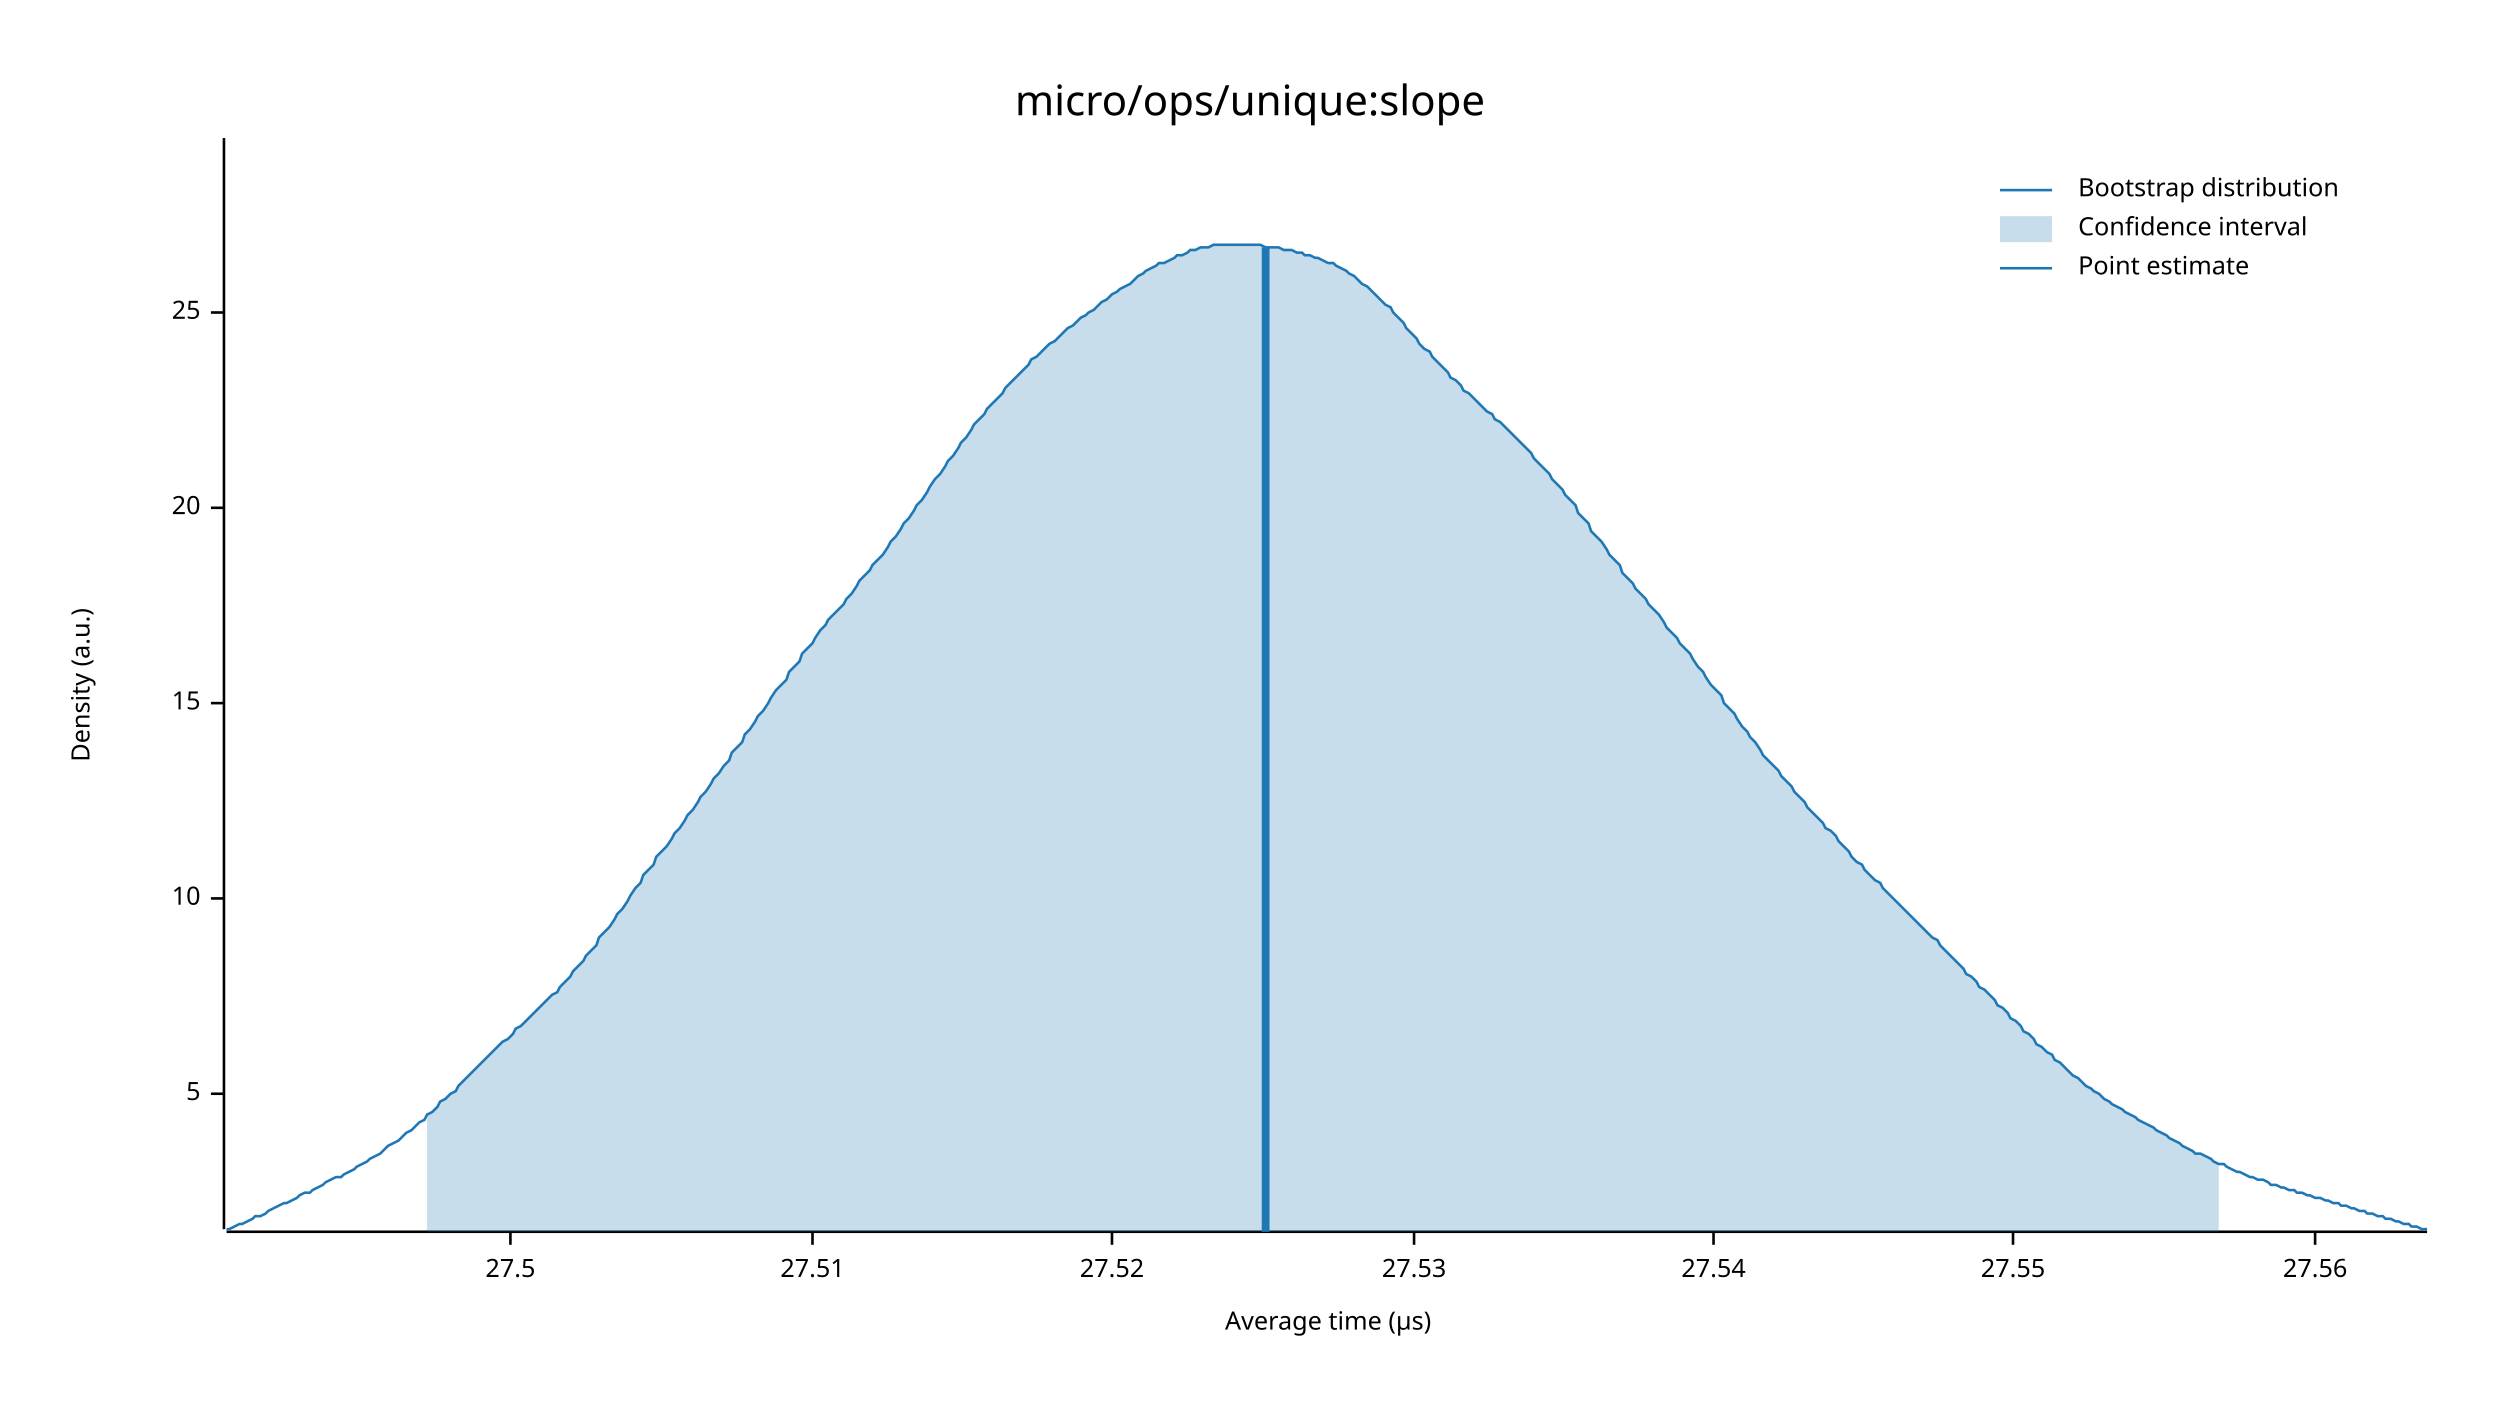
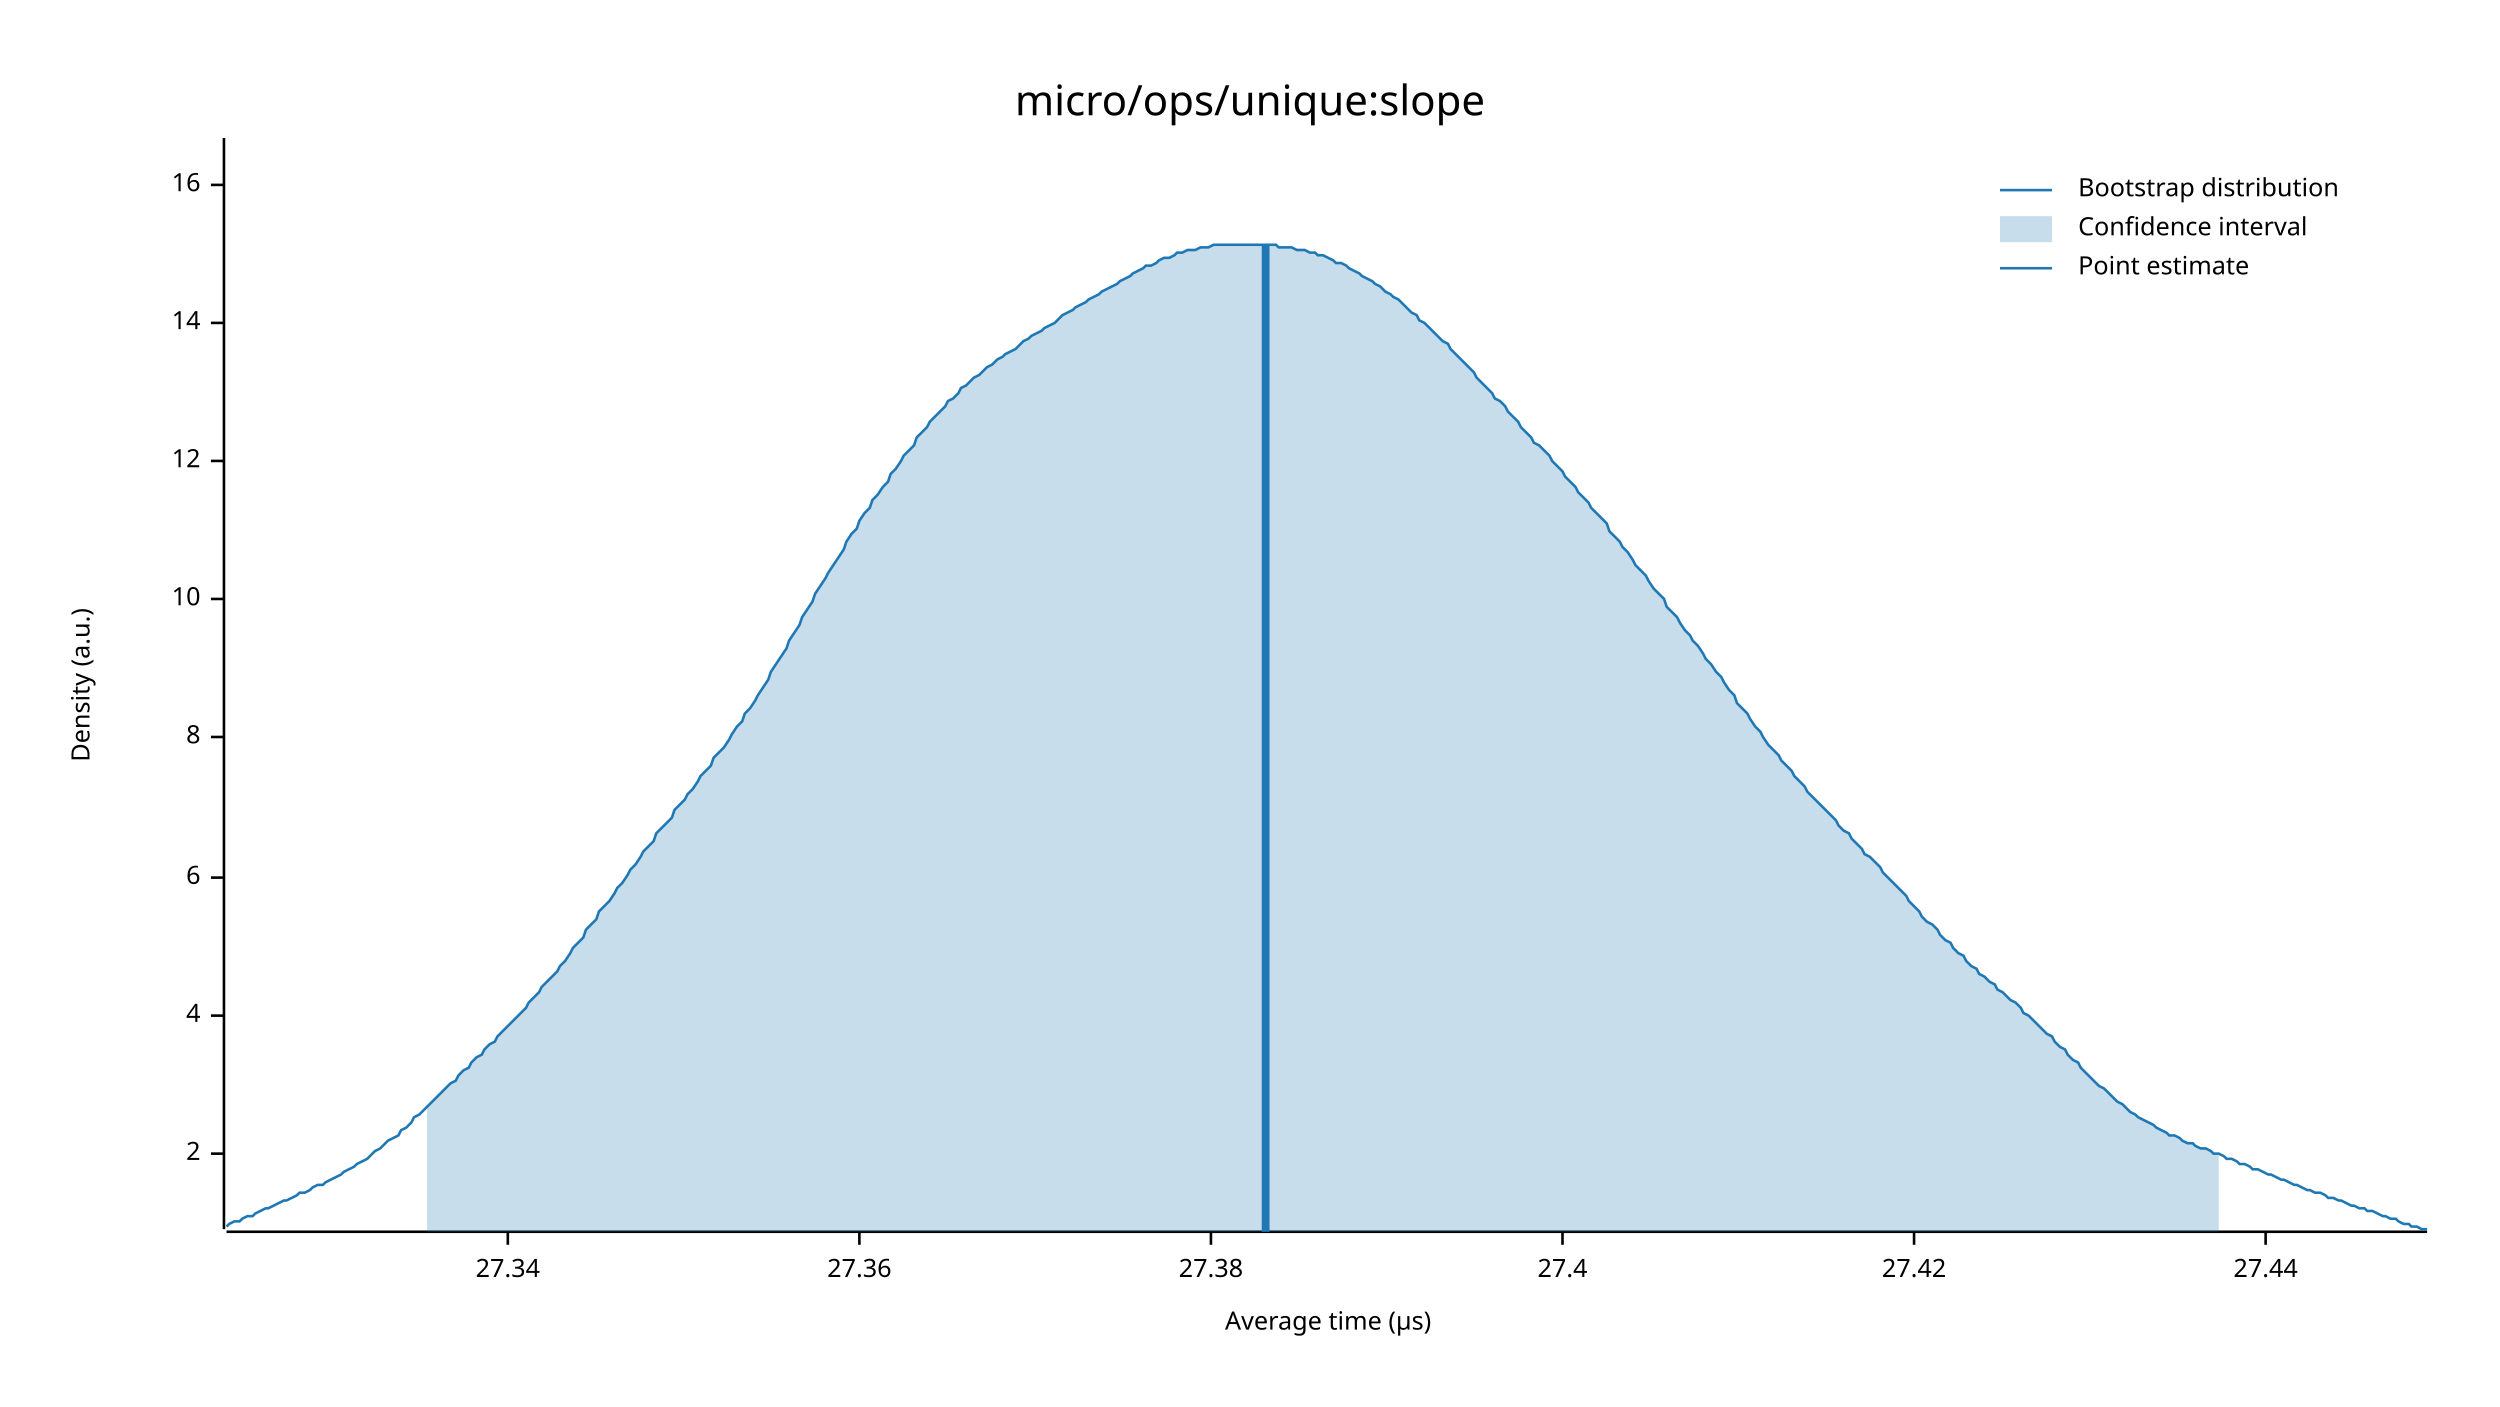
<svg xmlns="http://www.w3.org/2000/svg" width="960" height="540" viewBox="0 0 960 540">
  <text x="480" y="32" dy="0.76em" text-anchor="middle" font-family="sans-serif" font-size="16.129" opacity="1" fill="#000000">
micro/ops/unique:slope
</text>
  <text x="27" y="263" dy="0.76em" text-anchor="middle" font-family="sans-serif" font-size="9.677" opacity="1" fill="#000000" transform="rotate(270, 27, 263)">
Density (a.u.)
</text>
  <text x="510" y="513" dy="-0.5ex" text-anchor="middle" font-family="sans-serif" font-size="9.677" opacity="1" fill="#000000">
Average time (µs)
</text>
  <polyline fill="none" opacity="1" stroke="#000000" stroke-width="1" points="86,53 86,472 " />
-   <text x="77" y="420" dy="0.5ex" text-anchor="end" font-family="sans-serif" font-size="9.677" opacity="1" fill="#000000">
- 5
+   <text x="77" y="443" dy="0.5ex" text-anchor="end" font-family="sans-serif" font-size="9.677" opacity="1" fill="#000000">
+ 2
</text>
-   <polyline fill="none" opacity="1" stroke="#000000" stroke-width="1" points="81,420 86,420 " />
-   <text x="77" y="345" dy="0.5ex" text-anchor="end" font-family="sans-serif" font-size="9.677" opacity="1" fill="#000000">
+   <polyline fill="none" opacity="1" stroke="#000000" stroke-width="1" points="81,443 86,443 " />
+   <text x="77" y="390" dy="0.5ex" text-anchor="end" font-family="sans-serif" font-size="9.677" opacity="1" fill="#000000">
+ 4
+ </text>
+   <polyline fill="none" opacity="1" stroke="#000000" stroke-width="1" points="81,390 86,390 " />
+   <text x="77" y="337" dy="0.5ex" text-anchor="end" font-family="sans-serif" font-size="9.677" opacity="1" fill="#000000">
+ 6
+ </text>
+   <polyline fill="none" opacity="1" stroke="#000000" stroke-width="1" points="81,337 86,337 " />
+   <text x="77" y="283" dy="0.5ex" text-anchor="end" font-family="sans-serif" font-size="9.677" opacity="1" fill="#000000">
+ 8
+ </text>
+   <polyline fill="none" opacity="1" stroke="#000000" stroke-width="1" points="81,283 86,283 " />
+   <text x="77" y="230" dy="0.5ex" text-anchor="end" font-family="sans-serif" font-size="9.677" opacity="1" fill="#000000">
10
</text>
-   <polyline fill="none" opacity="1" stroke="#000000" stroke-width="1" points="81,345 86,345 " />
-   <text x="77" y="270" dy="0.5ex" text-anchor="end" font-family="sans-serif" font-size="9.677" opacity="1" fill="#000000">
- 15
+   <polyline fill="none" opacity="1" stroke="#000000" stroke-width="1" points="81,230 86,230 " />
+   <text x="77" y="177" dy="0.5ex" text-anchor="end" font-family="sans-serif" font-size="9.677" opacity="1" fill="#000000">
+ 12
</text>
-   <polyline fill="none" opacity="1" stroke="#000000" stroke-width="1" points="81,270 86,270 " />
-   <text x="77" y="195" dy="0.5ex" text-anchor="end" font-family="sans-serif" font-size="9.677" opacity="1" fill="#000000">
- 20
+   <polyline fill="none" opacity="1" stroke="#000000" stroke-width="1" points="81,177 86,177 " />
+   <text x="77" y="124" dy="0.5ex" text-anchor="end" font-family="sans-serif" font-size="9.677" opacity="1" fill="#000000">
+ 14
</text>
-   <polyline fill="none" opacity="1" stroke="#000000" stroke-width="1" points="81,195 86,195 " />
-   <text x="77" y="120" dy="0.5ex" text-anchor="end" font-family="sans-serif" font-size="9.677" opacity="1" fill="#000000">
- 25
+   <polyline fill="none" opacity="1" stroke="#000000" stroke-width="1" points="81,124 86,124 " />
+   <text x="77" y="71" dy="0.5ex" text-anchor="end" font-family="sans-serif" font-size="9.677" opacity="1" fill="#000000">
+ 16
</text>
-   <polyline fill="none" opacity="1" stroke="#000000" stroke-width="1" points="81,120 86,120 " />
+   <polyline fill="none" opacity="1" stroke="#000000" stroke-width="1" points="81,71 86,71 " />
  <polyline fill="none" opacity="1" stroke="#000000" stroke-width="1" points="87,473 932,473 " />
-   <text x="196" y="483" dy="0.76em" text-anchor="middle" font-family="sans-serif" font-size="9.677" opacity="1" fill="#000000">
- 27.5
+   <text x="195" y="483" dy="0.76em" text-anchor="middle" font-family="sans-serif" font-size="9.677" opacity="1" fill="#000000">
+ 27.34
</text>
-   <polyline fill="none" opacity="1" stroke="#000000" stroke-width="1" points="196,473 196,478 " />
-   <text x="312" y="483" dy="0.76em" text-anchor="middle" font-family="sans-serif" font-size="9.677" opacity="1" fill="#000000">
- 27.51
+   <polyline fill="none" opacity="1" stroke="#000000" stroke-width="1" points="195,473 195,478 " />
+   <text x="330" y="483" dy="0.76em" text-anchor="middle" font-family="sans-serif" font-size="9.677" opacity="1" fill="#000000">
+ 27.36
</text>
-   <polyline fill="none" opacity="1" stroke="#000000" stroke-width="1" points="312,473 312,478 " />
-   <text x="427" y="483" dy="0.76em" text-anchor="middle" font-family="sans-serif" font-size="9.677" opacity="1" fill="#000000">
- 27.52
+   <polyline fill="none" opacity="1" stroke="#000000" stroke-width="1" points="330,473 330,478 " />
+   <text x="465" y="483" dy="0.76em" text-anchor="middle" font-family="sans-serif" font-size="9.677" opacity="1" fill="#000000">
+ 27.38
</text>
-   <polyline fill="none" opacity="1" stroke="#000000" stroke-width="1" points="427,473 427,478 " />
-   <text x="543" y="483" dy="0.76em" text-anchor="middle" font-family="sans-serif" font-size="9.677" opacity="1" fill="#000000">
- 27.53
+   <polyline fill="none" opacity="1" stroke="#000000" stroke-width="1" points="465,473 465,478 " />
+   <text x="600" y="483" dy="0.76em" text-anchor="middle" font-family="sans-serif" font-size="9.677" opacity="1" fill="#000000">
+ 27.4
</text>
-   <polyline fill="none" opacity="1" stroke="#000000" stroke-width="1" points="543,473 543,478 " />
-   <text x="658" y="483" dy="0.76em" text-anchor="middle" font-family="sans-serif" font-size="9.677" opacity="1" fill="#000000">
- 27.54
+   <polyline fill="none" opacity="1" stroke="#000000" stroke-width="1" points="600,473 600,478 " />
+   <text x="735" y="483" dy="0.76em" text-anchor="middle" font-family="sans-serif" font-size="9.677" opacity="1" fill="#000000">
+ 27.42
</text>
-   <polyline fill="none" opacity="1" stroke="#000000" stroke-width="1" points="658,473 658,478 " />
-   <text x="773" y="483" dy="0.76em" text-anchor="middle" font-family="sans-serif" font-size="9.677" opacity="1" fill="#000000">
- 27.55
+   <polyline fill="none" opacity="1" stroke="#000000" stroke-width="1" points="735,473 735,478 " />
+   <text x="870" y="483" dy="0.76em" text-anchor="middle" font-family="sans-serif" font-size="9.677" opacity="1" fill="#000000">
+ 27.44
</text>
-   <polyline fill="none" opacity="1" stroke="#000000" stroke-width="1" points="773,473 773,478 " />
-   <text x="889" y="483" dy="0.76em" text-anchor="middle" font-family="sans-serif" font-size="9.677" opacity="1" fill="#000000">
- 27.56
- </text>
-   <polyline fill="none" opacity="1" stroke="#000000" stroke-width="1" points="889,473 889,478 " />
-   <polyline fill="none" opacity="1" stroke="#1F78B4" stroke-width="1" points="87,472 88,472 90,471 92,470 93,470 95,469 97,468 98,467 100,467 102,466 103,465 105,464 107,463 109,462 110,462 112,461 114,460 115,459 117,458 119,458 120,457 122,456 124,455 125,454 127,453 129,452 131,452 132,451 134,450 136,449 137,448 139,447 141,446 142,445 144,444 146,443 147,442 149,440 151,439 153,438 154,437 156,435 158,434 159,433 161,431 163,430 164,428 166,427 168,425 169,423 171,422 173,420 175,419 176,417 178,415 180,413 181,412 183,410 185,408 186,407 188,405 190,403 191,402 193,400 195,399 197,397 198,395 200,394 202,392 203,391 205,389 207,387 208,386 210,384 212,382 214,381 215,379 217,377 219,375 220,373 222,371 224,369 225,367 227,365 229,363 230,360 232,358 234,356 236,353 237,351 239,349 241,346 242,344 244,341 246,339 247,336 249,334 251,332 252,329 254,327 256,325 258,322 259,320 261,318 263,315 264,313 266,311 268,308 269,306 271,304 273,301 274,299 276,297 278,294 280,292 281,289 283,287 285,285 286,282 288,280 290,277 291,275 293,273 295,270 296,268 298,265 300,263 302,261 303,258 305,256 307,254 308,251 310,249 312,247 313,245 315,242 317,240 318,238 320,236 322,234 324,232 325,230 327,228 329,225 330,223 332,221 334,219 335,217 337,215 339,213 341,210 342,208 344,206 346,203 347,201 349,199 351,196 352,194 354,192 356,189 357,187 359,184 361,182 363,179 364,177 366,175 368,172 369,170 371,168 373,165 374,163 376,161 378,159 379,157 381,155 383,153 385,151 386,149 388,147 390,145 391,144 393,142 395,140 396,138 398,137 400,135 401,134 403,132 405,131 407,129 408,128 410,126 412,125 413,124 415,122 417,121 418,120 420,119 422,117 423,116 425,115 427,113 429,112 430,111 432,110 434,109 435,108 437,106 439,105 440,104 442,103 444,102 445,101 447,101 449,100 451,99 452,98 454,98 456,97 457,96 459,96 461,95 462,95 464,95 466,94 468,94 469,94 471,94 473,94 474,94 476,94 478,94 479,94 481,94 483,94 484,94 486,95 488,95 490,95 491,95 493,96 495,96 496,96 498,97 500,97 501,98 503,98 505,99 506,99 508,100 510,101 512,101 513,102 515,103 517,104 518,105 520,106 522,108 523,109 525,110 527,112 528,113 530,115 532,117 534,118 535,120 537,122 539,124 540,126 542,128 544,130 545,132 547,134 549,135 550,137 552,139 554,141 556,143 557,145 559,146 561,148 562,150 564,151 566,153 567,154 569,156 571,158 573,159 574,161 576,162 578,164 579,165 581,167 583,169 584,170 586,172 588,174 589,176 591,178 593,180 595,182 596,184 598,186 600,188 601,190 603,192 605,194 606,197 608,199 610,201 611,204 613,206 615,208 617,211 618,213 620,215 622,217 623,220 625,222 627,224 628,226 630,228 632,230 633,232 635,234 637,236 639,239 640,241 642,243 644,245 645,247 647,249 649,251 650,253 652,256 654,258 655,260 657,263 659,265 661,267 662,270 664,272 666,274 667,276 669,279 671,281 672,283 674,285 676,288 677,290 679,292 681,294 683,296 684,298 686,300 688,302 689,304 691,306 693,308 694,310 696,312 698,314 700,316 701,318 703,319 705,321 706,323 708,325 710,327 711,329 713,331 715,332 716,334 718,336 720,338 722,339 723,341 725,343 727,345 728,346 730,348 732,350 733,351 735,353 737,355 738,356 740,358 742,360 744,361 745,363 747,365 749,367 750,368 752,370 754,372 755,374 757,375 759,377 760,379 762,380 764,382 766,384 767,386 769,387 771,389 772,391 774,392 776,394 777,396 779,397 781,399 782,401 784,402 786,404 788,405 789,407 791,408 793,410 794,411 796,413 798,414 799,415 801,417 803,418 804,419 806,420 808,422 810,423 811,424 813,425 815,426 816,427 818,428 820,429 821,430 823,431 825,432 827,433 828,434 830,435 832,436 833,437 835,438 837,439 838,440 840,441 842,442 843,443 845,443 847,444 849,445 850,446 852,447 854,447 855,448 857,449 859,450 860,450 862,451 864,452 865,452 867,453 869,453 871,454 872,455 874,455 876,456 877,456 879,457 881,457 882,458 884,458 886,459 887,459 889,460 891,460 893,461 894,461 896,462 898,462 899,463 901,463 903,464 904,464 906,465 908,465 909,466 911,466 913,467 915,467 916,468 918,468 920,469 921,469 923,470 925,470 926,471 928,471 930,472 932,472 " />
-   <polygon opacity="0.25" fill="#1F78B4" points="164,428 166,427 168,425 169,423 171,422 173,420 175,419 176,417 178,415 180,413 181,412 183,410 185,408 186,407 188,405 190,403 191,402 193,400 195,399 197,397 198,395 200,394 202,392 203,391 205,389 207,387 208,386 210,384 212,382 214,381 215,379 217,377 219,375 220,373 222,371 224,369 225,367 227,365 229,363 230,360 232,358 234,356 236,353 237,351 239,349 241,346 242,344 244,341 246,339 247,336 249,334 251,332 252,329 254,327 256,325 258,322 259,320 261,318 263,315 264,313 266,311 268,308 269,306 271,304 273,301 274,299 276,297 278,294 280,292 281,289 283,287 285,285 286,282 288,280 290,277 291,275 293,273 295,270 296,268 298,265 300,263 302,261 303,258 305,256 307,254 308,251 310,249 312,247 313,245 315,242 317,240 318,238 320,236 322,234 324,232 325,230 327,228 329,225 330,223 332,221 334,219 335,217 337,215 339,213 341,210 342,208 344,206 346,203 347,201 349,199 351,196 352,194 354,192 356,189 357,187 359,184 361,182 363,179 364,177 366,175 368,172 369,170 371,168 373,165 374,163 376,161 378,159 379,157 381,155 383,153 385,151 386,149 388,147 390,145 391,144 393,142 395,140 396,138 398,137 400,135 401,134 403,132 405,131 407,129 408,128 410,126 412,125 413,124 415,122 417,121 418,120 420,119 422,117 423,116 425,115 427,113 429,112 430,111 432,110 434,109 435,108 437,106 439,105 440,104 442,103 444,102 445,101 447,101 449,100 451,99 452,98 454,98 456,97 457,96 459,96 461,95 462,95 464,95 466,94 468,94 469,94 471,94 473,94 474,94 476,94 478,94 479,94 481,94 483,94 484,94 486,95 488,95 490,95 491,95 493,96 495,96 496,96 498,97 500,97 501,98 503,98 505,99 506,99 508,100 510,101 512,101 513,102 515,103 517,104 518,105 520,106 522,108 523,109 525,110 527,112 528,113 530,115 532,117 534,118 535,120 537,122 539,124 540,126 542,128 544,130 545,132 547,134 549,135 550,137 552,139 554,141 556,143 557,145 559,146 561,148 562,150 564,151 566,153 567,154 569,156 571,158 573,159 574,161 576,162 578,164 579,165 581,167 583,169 584,170 586,172 588,174 589,176 591,178 593,180 595,182 596,184 598,186 600,188 601,190 603,192 605,194 606,197 608,199 610,201 611,204 613,206 615,208 617,211 618,213 620,215 622,217 623,220 625,222 627,224 628,226 630,228 632,230 633,232 635,234 637,236 639,239 640,241 642,243 644,245 645,247 647,249 649,251 650,253 652,256 654,258 655,260 657,263 659,265 661,267 662,270 664,272 666,274 667,276 669,279 671,281 672,283 674,285 676,288 677,290 679,292 681,294 683,296 684,298 686,300 688,302 689,304 691,306 693,308 694,310 696,312 698,314 700,316 701,318 703,319 705,321 706,323 708,325 710,327 711,329 713,331 715,332 716,334 718,336 720,338 722,339 723,341 725,343 727,345 728,346 730,348 732,350 733,351 735,353 737,355 738,356 740,358 742,360 744,361 745,363 747,365 749,367 750,368 752,370 754,372 755,374 757,375 759,377 760,379 762,380 764,382 766,384 767,386 769,387 771,389 772,391 774,392 776,394 777,396 779,397 781,399 782,401 784,402 786,404 788,405 789,407 791,408 793,410 794,411 796,413 798,414 799,415 801,417 803,418 804,419 806,420 808,422 810,423 811,424 813,425 815,426 816,427 818,428 820,429 821,430 823,431 825,432 827,433 828,434 830,435 832,436 833,437 835,438 837,439 838,440 840,441 842,442 843,443 845,443 847,444 849,445 850,446 852,447 852,473 164,473 " />
-   <polyline fill="none" opacity="1" stroke="#1F78B4" stroke-width="3" points="486,473 486,95 " />
+   <polyline fill="none" opacity="1" stroke="#000000" stroke-width="1" points="870,473 870,478 " />
+   <polyline fill="none" opacity="1" stroke="#1F78B4" stroke-width="1" points="87,471 88,470 90,469 92,469 93,468 95,467 97,467 98,466 100,465 102,464 103,464 105,463 107,462 109,461 110,461 112,460 114,459 115,458 117,458 119,457 120,456 122,455 124,455 125,454 127,453 129,452 131,451 132,450 134,449 136,448 137,447 139,446 141,445 142,444 144,442 146,441 147,440 149,438 151,437 153,436 154,434 156,433 158,431 159,429 161,428 163,426 164,425 166,423 168,421 169,420 171,418 173,416 175,415 176,413 178,411 180,410 181,408 183,406 185,405 186,403 188,401 190,400 191,398 193,396 195,394 197,392 198,391 200,389 202,387 203,385 205,383 207,381 208,379 210,377 212,375 214,373 215,371 217,369 219,366 220,364 222,362 224,360 225,357 227,355 229,353 230,350 232,348 234,346 236,343 237,341 239,339 241,336 242,334 244,332 246,329 247,327 249,325 251,323 252,320 254,318 256,316 258,314 259,311 261,309 263,307 264,305 266,303 268,300 269,298 271,296 273,294 274,291 276,289 278,287 280,284 281,282 283,279 285,277 286,274 288,272 290,269 291,267 293,264 295,261 296,258 298,255 300,252 302,249 303,246 305,243 307,240 308,237 310,234 312,231 313,228 315,225 317,222 318,220 320,217 322,214 324,211 325,208 327,205 329,203 330,200 332,197 334,195 335,192 337,190 339,187 341,185 342,182 344,180 346,177 347,175 349,173 351,171 352,168 354,166 356,164 357,162 359,160 361,158 363,156 364,154 366,153 368,151 369,149 371,148 373,146 374,145 376,144 378,142 379,141 381,140 383,138 385,137 386,136 388,135 390,134 391,133 393,131 395,130 396,129 398,128 400,127 401,126 403,125 405,124 407,122 408,121 410,120 412,119 413,118 415,117 417,116 418,115 420,114 422,113 423,112 425,111 427,110 429,109 430,108 432,107 434,106 435,105 437,104 439,103 440,102 442,102 444,101 445,100 447,99 449,99 451,98 452,97 454,97 456,96 457,96 459,96 461,95 462,95 464,95 466,94 468,94 469,94 471,94 473,94 474,94 476,94 478,94 479,94 481,94 483,94 484,94 486,94 488,94 490,94 491,95 493,95 495,95 496,95 498,96 500,96 501,96 503,97 505,97 506,98 508,98 510,99 512,100 513,101 515,101 517,102 518,103 520,104 522,105 523,106 525,107 527,108 528,109 530,110 532,112 534,113 535,114 537,115 539,117 540,118 542,120 544,121 545,123 547,124 549,126 550,127 552,129 554,131 556,132 557,134 559,136 561,138 562,139 564,141 566,143 567,145 569,147 571,149 573,151 574,153 576,154 578,156 579,158 581,160 583,162 584,164 586,166 588,168 589,170 591,171 593,173 595,175 596,177 598,179 600,181 601,183 603,185 605,187 606,189 608,191 610,193 611,195 613,197 615,199 617,201 618,204 620,206 622,208 623,210 625,212 627,215 628,217 630,219 632,221 633,223 635,226 637,228 639,230 640,233 642,235 644,237 645,239 647,242 649,244 650,246 652,248 654,251 655,253 657,255 659,258 661,260 662,262 664,265 666,267 667,270 669,272 671,274 672,276 674,279 676,281 677,283 679,286 681,288 683,290 684,292 686,294 688,296 689,298 691,300 693,302 694,304 696,306 698,308 700,310 701,311 703,313 705,315 706,317 708,319 710,320 711,322 713,324 715,326 716,328 718,329 720,331 722,333 723,335 725,337 727,339 728,340 730,342 732,344 733,346 735,348 737,350 738,352 740,354 742,355 744,357 745,359 747,361 749,362 750,364 752,366 754,367 755,369 757,371 759,372 760,374 762,375 764,377 766,378 767,380 769,381 771,383 772,384 774,385 776,387 777,389 779,390 781,392 782,393 784,395 786,397 788,398 789,400 791,402 793,403 794,405 796,407 798,408 799,410 801,412 803,414 804,415 806,417 808,418 810,420 811,421 813,423 815,424 816,425 818,427 820,428 821,429 823,430 825,431 827,432 828,433 830,434 832,435 833,436 835,436 837,437 838,438 840,439 842,439 843,440 845,441 847,441 849,442 850,443 852,443 854,444 855,445 857,445 859,446 860,447 862,447 864,448 865,449 867,449 869,450 871,451 872,451 874,452 876,453 877,453 879,454 881,455 882,455 884,456 886,457 887,457 889,458 891,458 893,459 894,460 896,460 898,461 899,461 901,462 903,463 904,463 906,464 908,464 909,465 911,465 913,466 915,467 916,467 918,468 920,468 921,469 923,470 925,470 926,471 928,471 930,472 932,472 " />
+   <polygon opacity="0.25" fill="#1F78B4" points="164,425 166,423 168,421 169,420 171,418 173,416 175,415 176,413 178,411 180,410 181,408 183,406 185,405 186,403 188,401 190,400 191,398 193,396 195,394 197,392 198,391 200,389 202,387 203,385 205,383 207,381 208,379 210,377 212,375 214,373 215,371 217,369 219,366 220,364 222,362 224,360 225,357 227,355 229,353 230,350 232,348 234,346 236,343 237,341 239,339 241,336 242,334 244,332 246,329 247,327 249,325 251,323 252,320 254,318 256,316 258,314 259,311 261,309 263,307 264,305 266,303 268,300 269,298 271,296 273,294 274,291 276,289 278,287 280,284 281,282 283,279 285,277 286,274 288,272 290,269 291,267 293,264 295,261 296,258 298,255 300,252 302,249 303,246 305,243 307,240 308,237 310,234 312,231 313,228 315,225 317,222 318,220 320,217 322,214 324,211 325,208 327,205 329,203 330,200 332,197 334,195 335,192 337,190 339,187 341,185 342,182 344,180 346,177 347,175 349,173 351,171 352,168 354,166 356,164 357,162 359,160 361,158 363,156 364,154 366,153 368,151 369,149 371,148 373,146 374,145 376,144 378,142 379,141 381,140 383,138 385,137 386,136 388,135 390,134 391,133 393,131 395,130 396,129 398,128 400,127 401,126 403,125 405,124 407,122 408,121 410,120 412,119 413,118 415,117 417,116 418,115 420,114 422,113 423,112 425,111 427,110 429,109 430,108 432,107 434,106 435,105 437,104 439,103 440,102 442,102 444,101 445,100 447,99 449,99 451,98 452,97 454,97 456,96 457,96 459,96 461,95 462,95 464,95 466,94 468,94 469,94 471,94 473,94 474,94 476,94 478,94 479,94 481,94 483,94 484,94 486,94 488,94 490,94 491,95 493,95 495,95 496,95 498,96 500,96 501,96 503,97 505,97 506,98 508,98 510,99 512,100 513,101 515,101 517,102 518,103 520,104 522,105 523,106 525,107 527,108 528,109 530,110 532,112 534,113 535,114 537,115 539,117 540,118 542,120 544,121 545,123 547,124 549,126 550,127 552,129 554,131 556,132 557,134 559,136 561,138 562,139 564,141 566,143 567,145 569,147 571,149 573,151 574,153 576,154 578,156 579,158 581,160 583,162 584,164 586,166 588,168 589,170 591,171 593,173 595,175 596,177 598,179 600,181 601,183 603,185 605,187 606,189 608,191 610,193 611,195 613,197 615,199 617,201 618,204 620,206 622,208 623,210 625,212 627,215 628,217 630,219 632,221 633,223 635,226 637,228 639,230 640,233 642,235 644,237 645,239 647,242 649,244 650,246 652,248 654,251 655,253 657,255 659,258 661,260 662,262 664,265 666,267 667,270 669,272 671,274 672,276 674,279 676,281 677,283 679,286 681,288 683,290 684,292 686,294 688,296 689,298 691,300 693,302 694,304 696,306 698,308 700,310 701,311 703,313 705,315 706,317 708,319 710,320 711,322 713,324 715,326 716,328 718,329 720,331 722,333 723,335 725,337 727,339 728,340 730,342 732,344 733,346 735,348 737,350 738,352 740,354 742,355 744,357 745,359 747,361 749,362 750,364 752,366 754,367 755,369 757,371 759,372 760,374 762,375 764,377 766,378 767,380 769,381 771,383 772,384 774,385 776,387 777,389 779,390 781,392 782,393 784,395 786,397 788,398 789,400 791,402 793,403 794,405 796,407 798,408 799,410 801,412 803,414 804,415 806,417 808,418 810,420 811,421 813,423 815,424 816,425 818,427 820,428 821,429 823,430 825,431 827,432 828,433 830,434 832,435 833,436 835,436 837,437 838,438 840,439 842,439 843,440 845,441 847,441 849,442 850,443 852,443 852,473 164,473 " />
+   <polyline fill="none" opacity="1" stroke="#1F78B4" stroke-width="3" points="486,473 486,94 " />
  <text x="798" y="68" dy="0.76em" text-anchor="start" font-family="sans-serif" font-size="9.677" opacity="1" fill="#000000">
Bootstrap distribution
</text>
  <text x="798" y="83" dy="0.76em" text-anchor="start" font-family="sans-serif" font-size="9.677" opacity="1" fill="#000000">
Confidence interval
</text>
  <text x="798" y="98" dy="0.76em" text-anchor="start" font-family="sans-serif" font-size="9.677" opacity="1" fill="#000000">
Point estimate
</text>
  <polyline fill="none" opacity="1" stroke="#1F78B4" stroke-width="1" points="768,73 788,73 " />
  <rect x="768" y="83" width="20" height="10" opacity="0.25" fill="#1F78B4" stroke="none" />
  <polyline fill="none" opacity="1" stroke="#1F78B4" stroke-width="1" points="768,103 788,103 " />
</svg>
